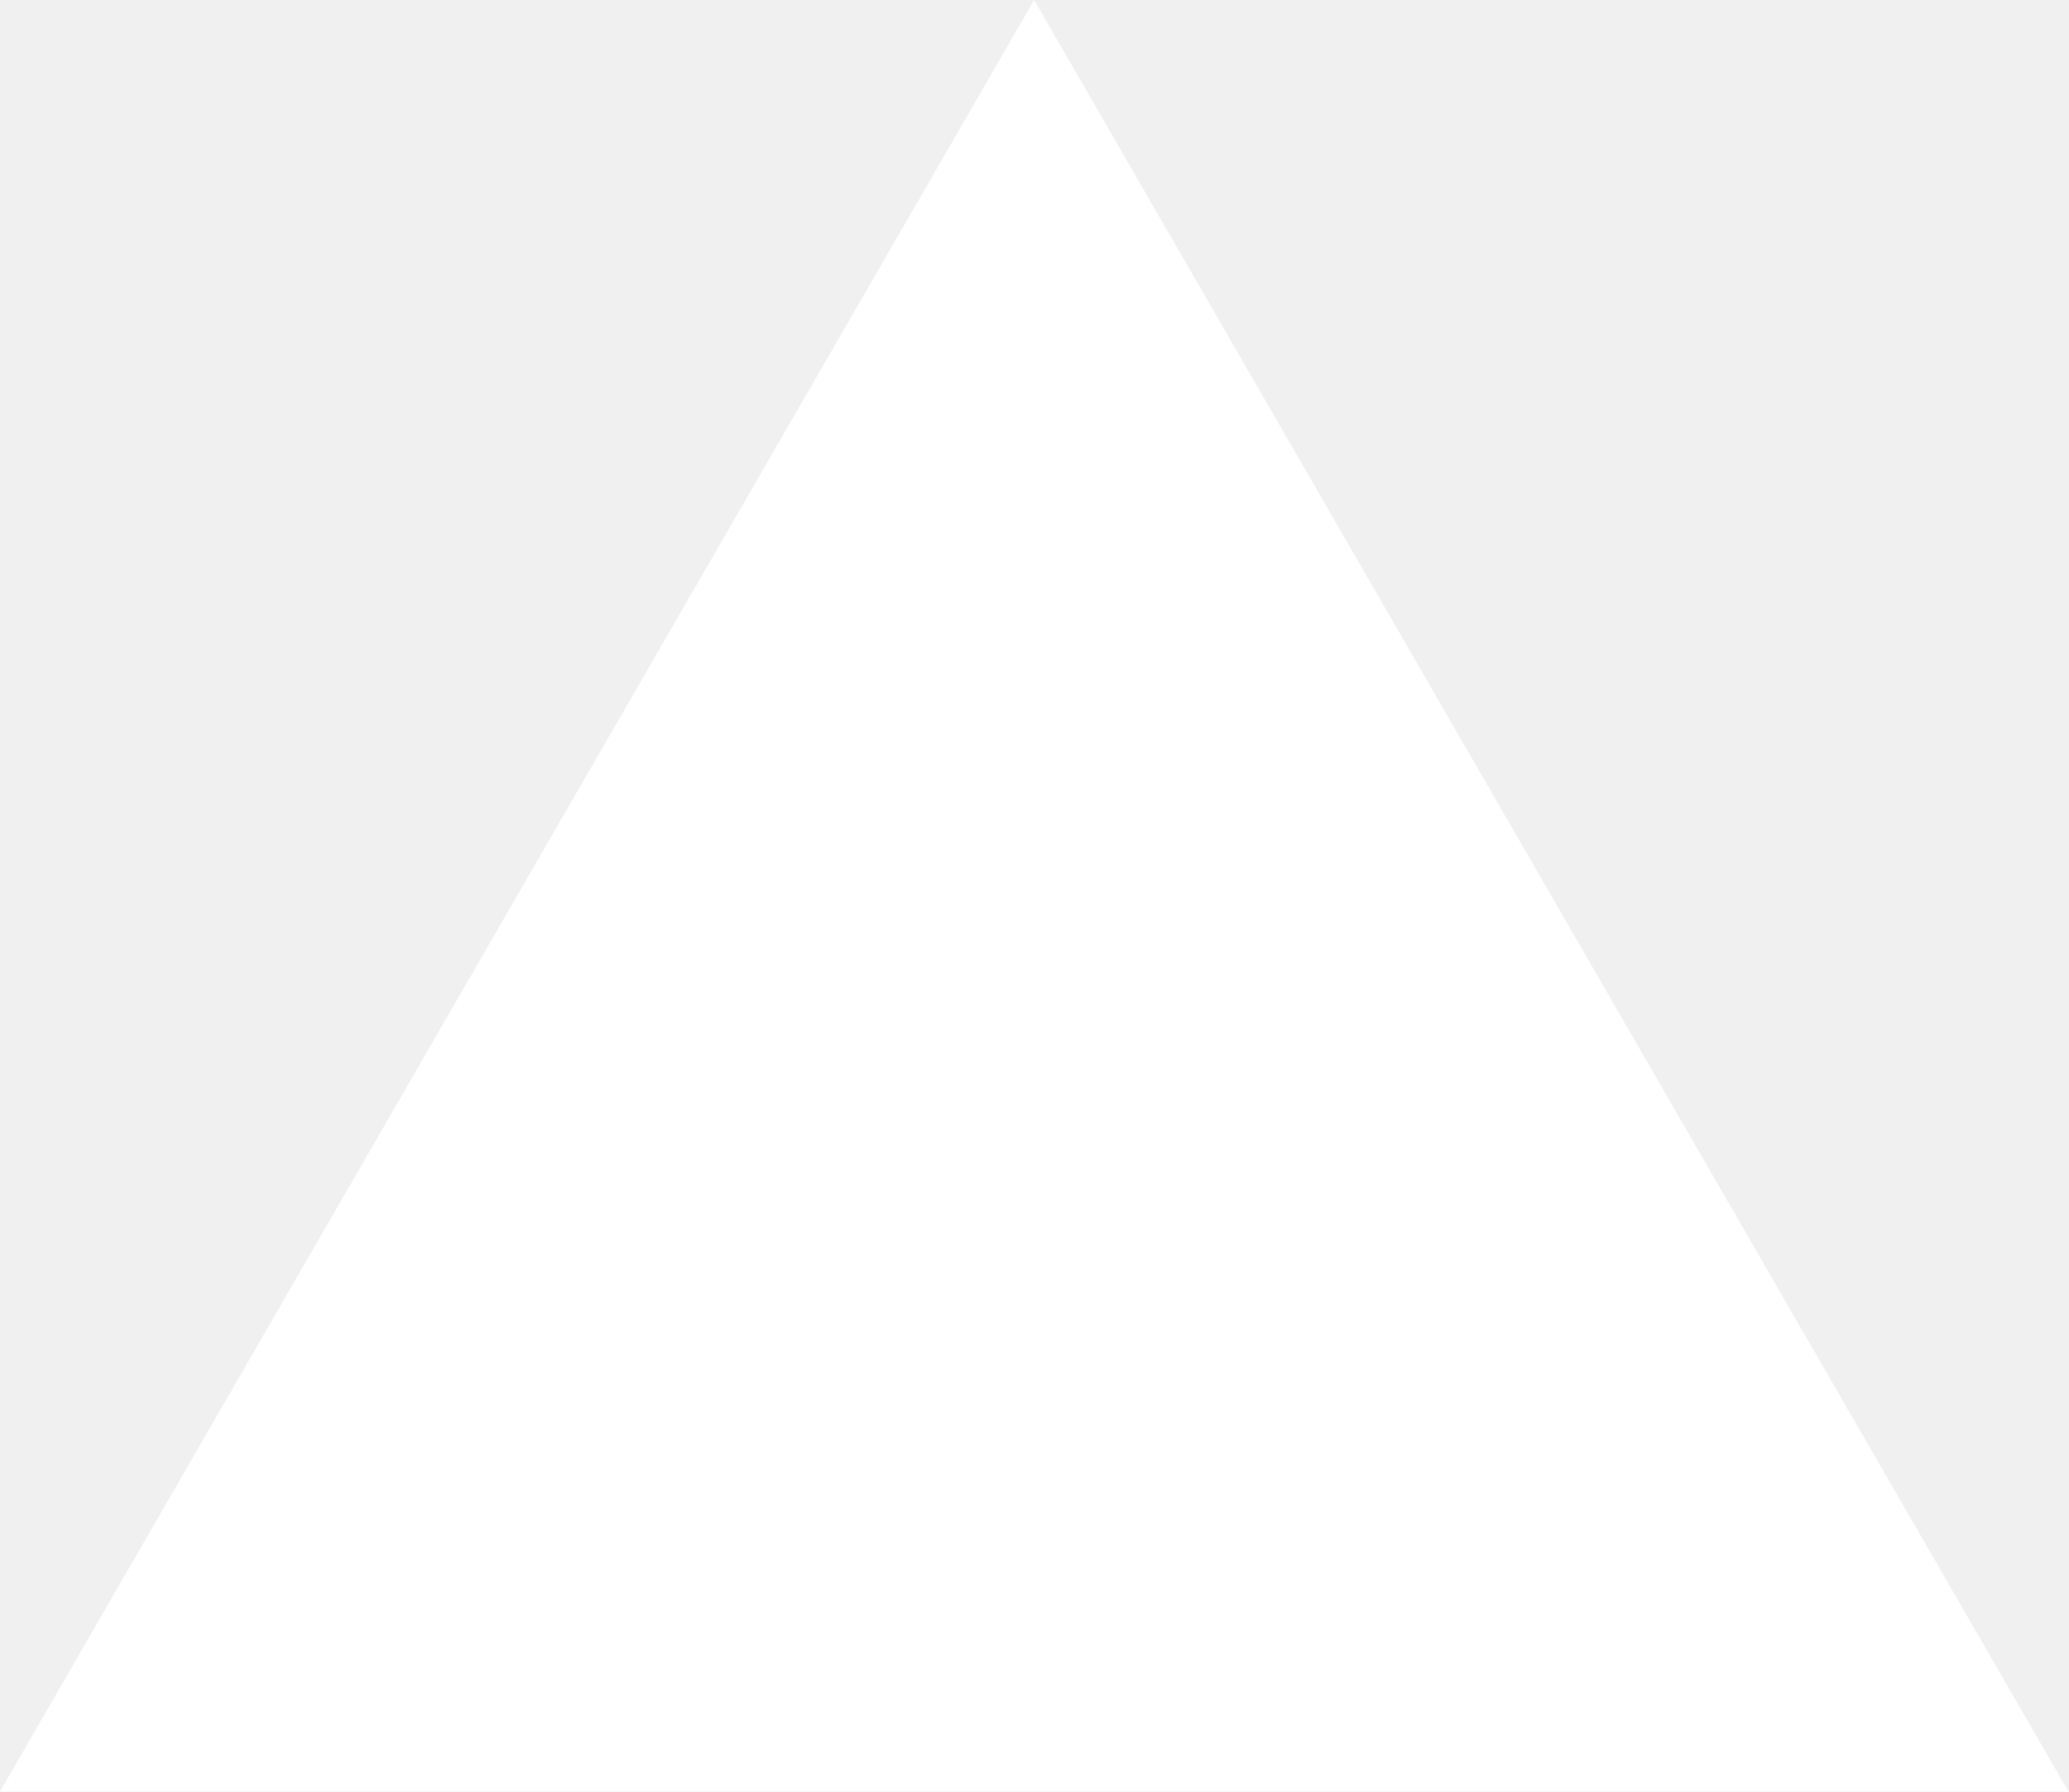
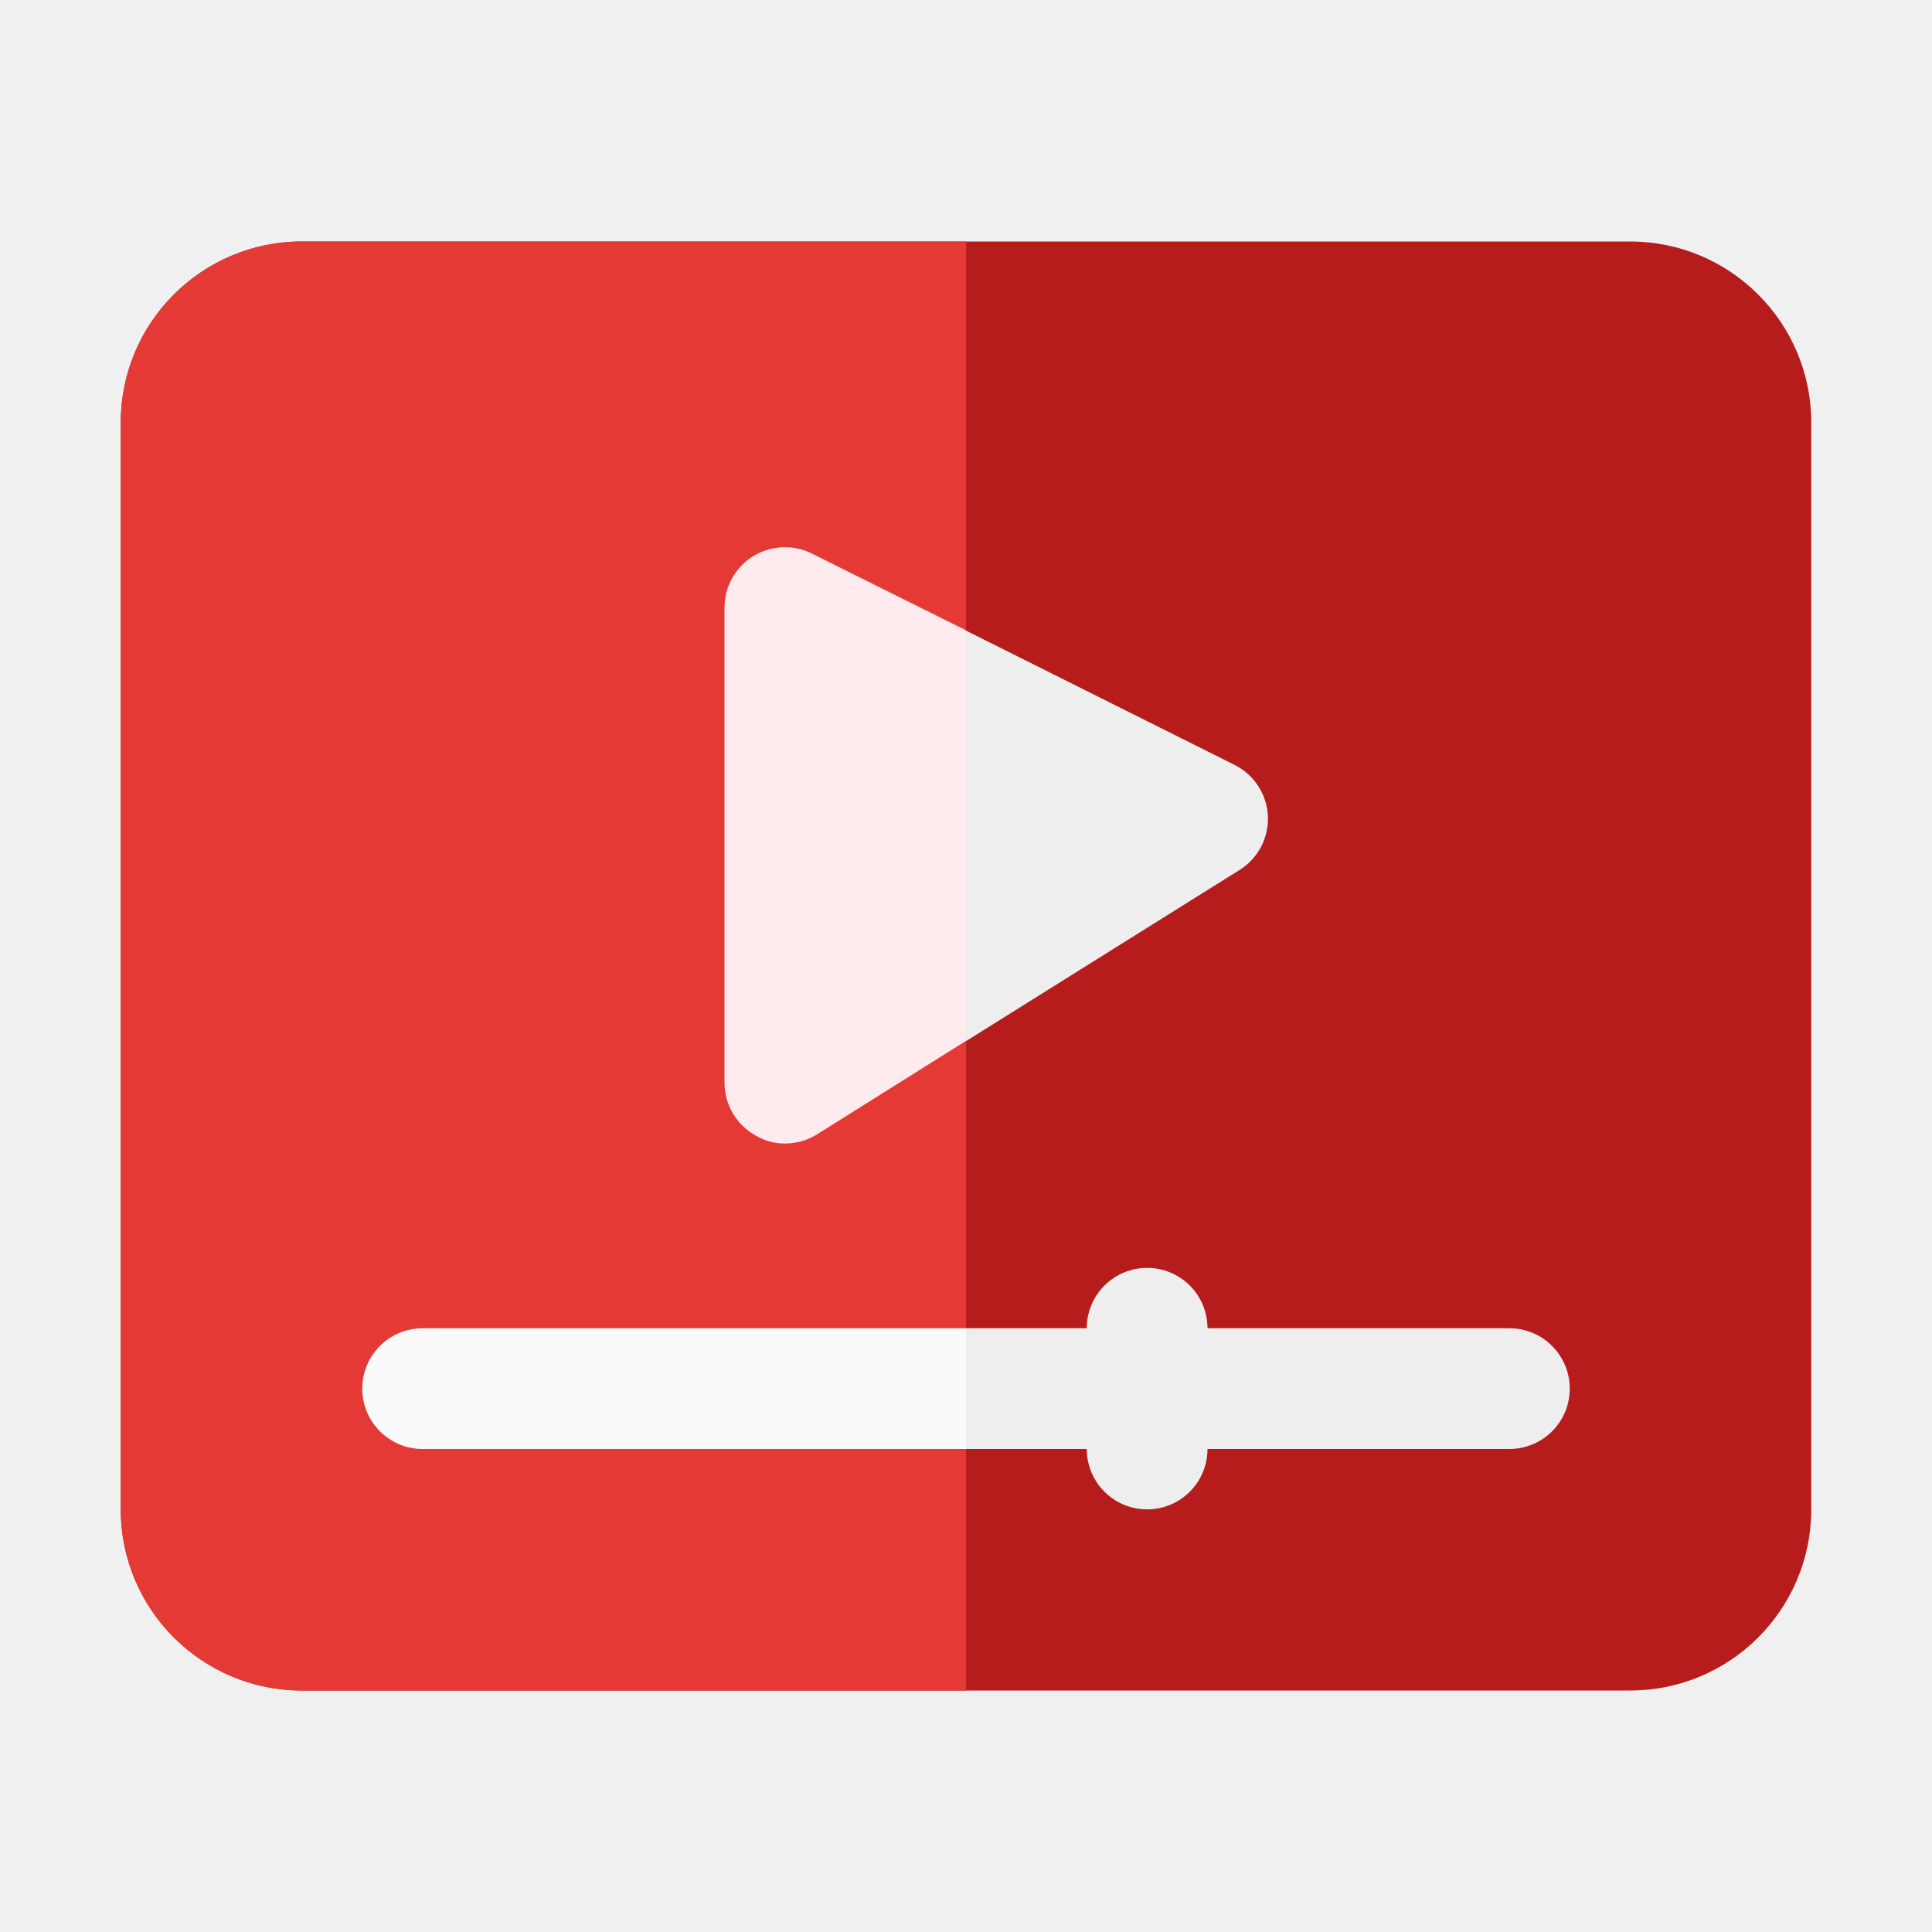
- <svg xmlns="http://www.w3.org/2000/svg" fill="none" viewBox="0 0 1155 1000">
-   <path d="m577.3 0 577.4 1000H0z" fill="#fff" />
+ <svg xmlns="http://www.w3.org/2000/svg" viewBox="0 0 32 32" fill="none">
+   <g id="SVGRepo_bgCarrier" stroke-width="0" />
+   <g id="SVGRepo_tracerCarrier" stroke-linecap="round" stroke-linejoin="round" />
+   <g id="SVGRepo_iconCarrier">
+     <path d="M27 4H5C3.343 4 2 5.343 2 7V25C2 26.657 3.343 28 5 28H27C28.657 28 30 26.657 30 25V7C30 5.343 28.657 4 27 4Z" fill="#B71C1C" />
+     <path d="M25 24H7C6.735 24 6.48 23.895 6.293 23.707C6.105 23.52 6 23.265 6 23C6 22.735 6.105 22.48 6.293 22.293C6.48 22.105 6.735 22 7 22H25C25.265 22 25.52 22.105 25.707 22.293C25.895 22.48 26 22.735 26 23C26 23.265 25.895 23.52 25.707 23.707C25.52 23.895 25.265 24 25 24Z" fill="#EEEEEE" />
+     <path d="M19 25C18.735 25 18.48 24.895 18.293 24.707C18.105 24.52 18 24.265 18 24V22C18 21.735 18.105 21.48 18.293 21.293C18.48 21.105 18.735 21 19 21C19.265 21 19.52 21.105 19.707 21.293C19.895 21.48 20 21.735 20 22V24C20 24.265 19.895 24.52 19.707 24.707C19.52 24.895 19.265 25 19 25Z" fill="#EEEEEE" />
+     <path d="M20.45 12.67L13.45 9.17C13.298 9.093 13.129 9.057 12.958 9.064C12.788 9.071 12.622 9.122 12.477 9.211C12.332 9.3 12.211 9.425 12.128 9.573C12.045 9.722 12.001 9.889 12 10.06V17.94C12.001 18.118 12.05 18.293 12.142 18.446C12.233 18.599 12.364 18.724 12.52 18.81C12.665 18.897 12.831 18.942 13 18.94C13.187 18.941 13.371 18.889 13.53 18.79L20.53 14.41C20.682 14.316 20.805 14.182 20.888 14.024C20.97 13.866 21.009 13.688 21 13.51C20.991 13.334 20.935 13.164 20.838 13.016C20.741 12.868 20.608 12.749 20.45 12.67Z" fill="#EEEEEE" />
+     <path d="M5 4C4.204 4 3.441 4.316 2.879 4.879C2.316 5.441 2 6.204 2 7V25C2 25.796 2.316 26.559 2.879 27.121C3.441 27.684 4.204 28 5 28H16V4H5Z" fill="#E53935" />
+     <path d="M7 22C6.735 22 6.48 22.105 6.293 22.293C6.105 22.48 6 22.735 6 23C6 23.265 6.105 23.52 6.293 23.707C6.48 23.895 6.735 24 7 24H16V22H7Z" fill="#FAFAFA" />
+     <path d="M13.45 9.17C13.298 9.093 13.129 9.057 12.958 9.064C12.788 9.071 12.622 9.122 12.477 9.211C12.332 9.3 12.211 9.425 12.128 9.573C12.045 9.722 12.001 9.889 12 10.06V17.94C12.001 18.118 12.05 18.293 12.142 18.446C12.233 18.599 12.364 18.724 12.52 18.81C12.665 18.897 12.831 18.942 13 18.94C13.187 18.941 13.371 18.889 13.53 18.79L16 17.24V10.44L13.45 9.17Z" fill="#FFEBEE" />
+   </g>
</svg>
